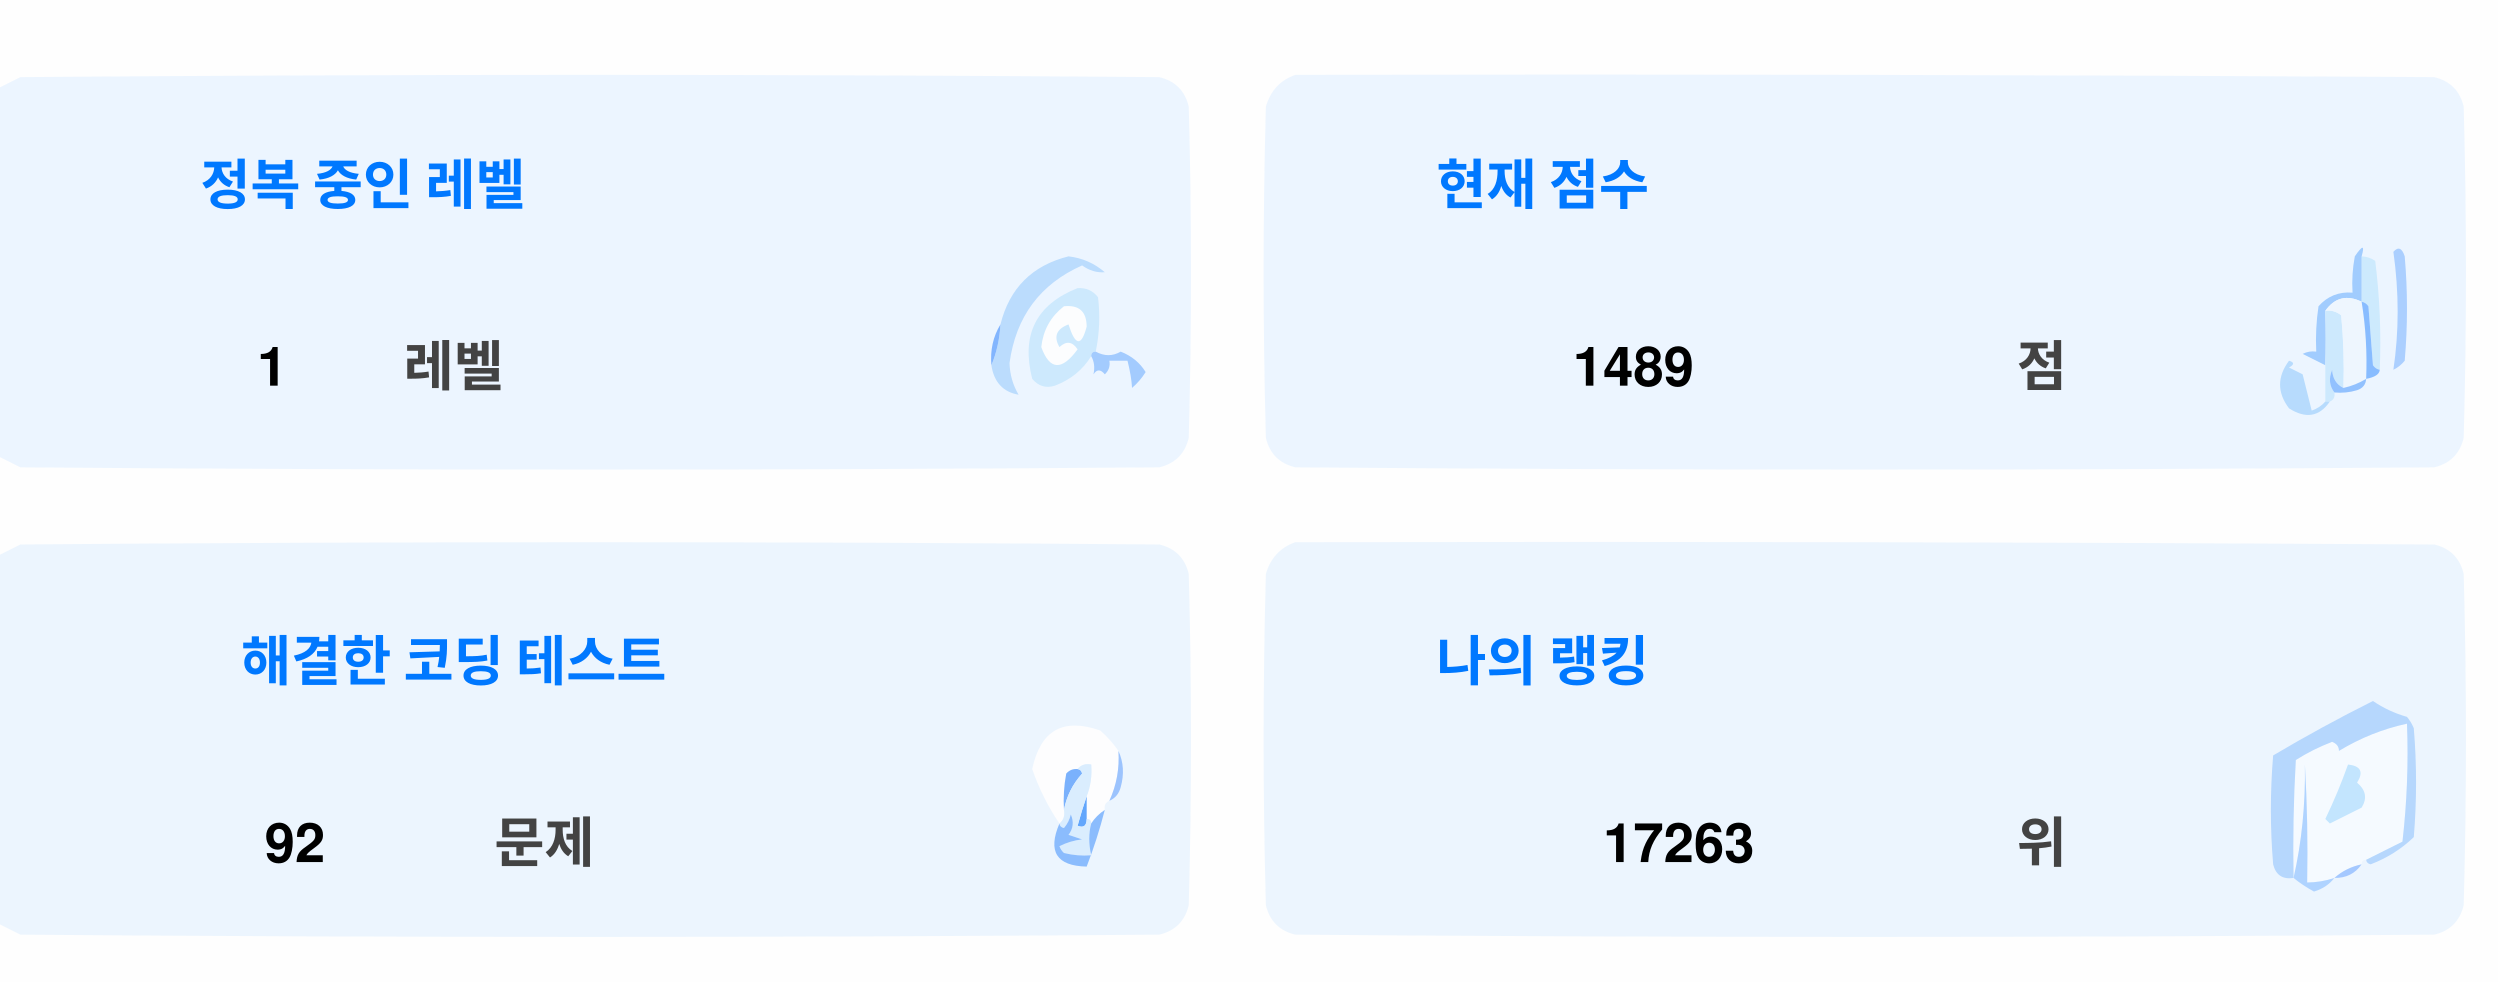
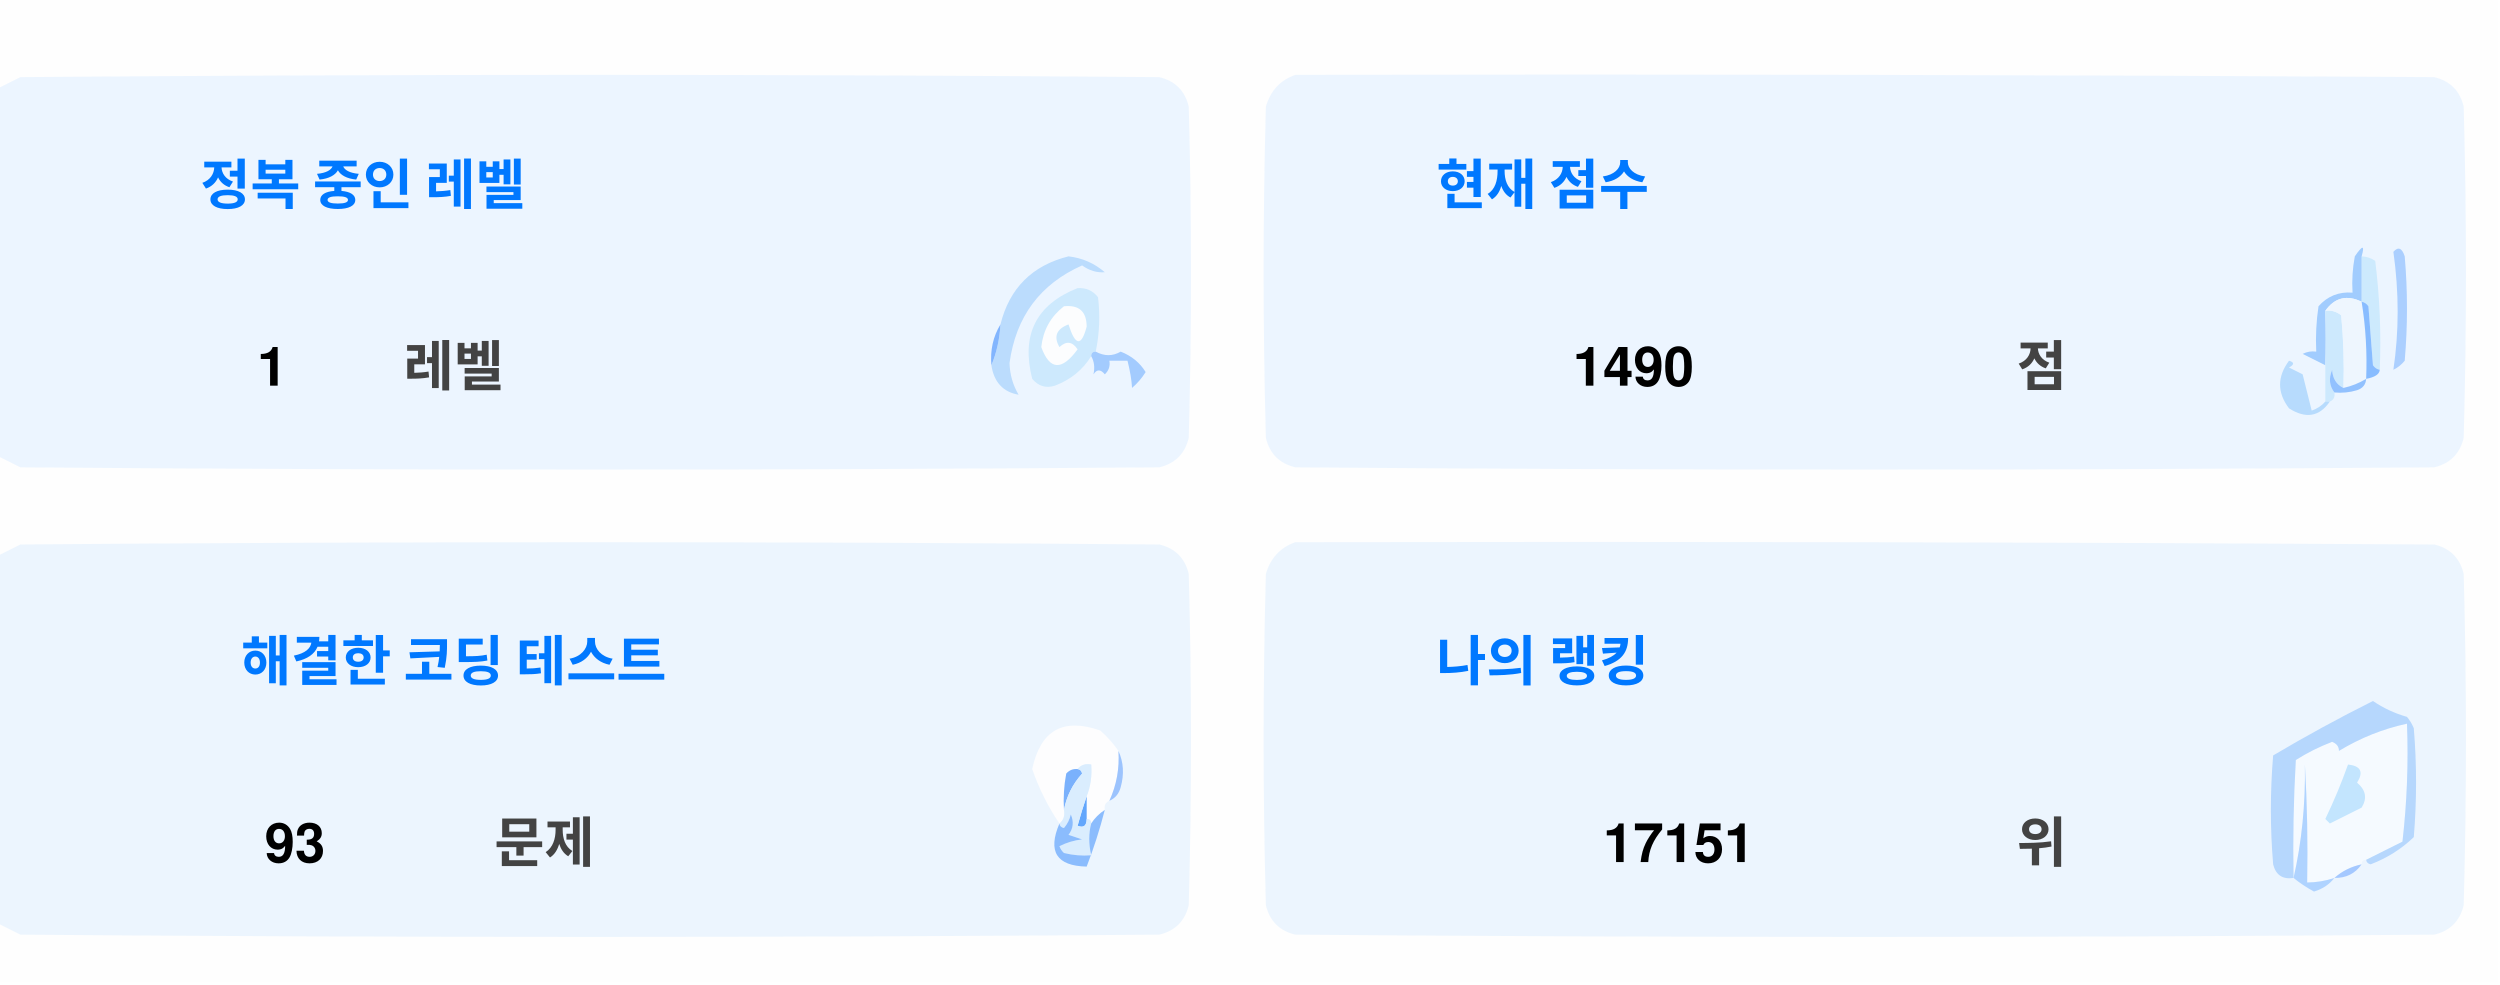
<svg xmlns="http://www.w3.org/2000/svg" version="1.1" width="551px" height="217px" style="shape-rendering:geometricPrecision; text-rendering:geometricPrecision; image-rendering:optimizeQuality; fill-rule:evenodd; clip-rule:evenodd">
  <style>.title {fill: #434343;font-size: 1rem;line-height: 1.5rem;font-weight: bold;font-family: -apple-system, BlinkMacSystemFont, Segoe UI, Helvetica, Arial, sans-serif, Apple Color Emoji, Segoe UI Emoji;}.desc {fill: #434343;font-size: 2.5rem;font-weight: bold;line-height: 1.5rem;font-family: -apple-system, BlinkMacSystemFont, Segoe UI, Helvetica, Arial, sans-serif, Apple Color Emoji, Segoe UI Emoji;}.desc-2 {fill: #434343;font-size: 1rem;font-weight: bold;line-height: 1.5rem;font-family: -apple-system, BlinkMacSystemFont, Segoe UI, Helvetica, Arial, sans-serif, Apple Color Emoji, Segoe UI Emoji;}.text, .desc {animation: twinkling 4s ease-in-out infinite;}@keyframes twinkling {40% { opacity: 1; }50% { opacity: 0.5; }60% { opacity: 1; }70% { opacity: 0.5; }80% { opacity: 1; }}</style>
  <g>
    <path style="opacity:1" fill="#fefefe" d="M -0.5,-0.5 C 183.167,-0.5 366.833,-0.5 550.5,-0.5C 550.5,71.833 550.5,144.167 550.5,216.5C 366.833,216.5 183.167,216.5 -0.5,216.5C -0.5,212.167 -0.5,207.833 -0.5,203.5C 1.14,204.32 2.807,205.153 4.5,206C 88.167,206.667 171.833,206.667 255.5,206C 259,205.167 261.167,203 262,199.5C 262.667,175.167 262.667,150.833 262,126.5C 261.167,123 259,120.833 255.5,120C 171.833,119.333 88.167,119.333 4.5,120C 2.807,120.847 1.14,121.68 -0.5,122.5C -0.5,115.167 -0.5,107.833 -0.5,100.5C 1.14,101.32 2.807,102.153 4.5,103C 88.167,103.667 171.833,103.667 255.5,103C 259,102.167 261.167,100 262,96.5C 262.667,72.167 262.667,47.833 262,23.5C 261.167,20 259,17.833 255.5,17C 171.833,16.333 88.167,16.333 4.5,17C 2.807,17.847 1.14,18.68 -0.5,19.5C -0.5,12.833 -0.5,6.167 -0.5,-0.5 Z" />
  </g>
  <g>
    <path style="opacity:1" fill="#ecf5ff" d="M -0.5,100.5 C -0.5,73.5 -0.5,46.5 -0.5,19.5C 1.14,18.68 2.807,17.847 4.5,17C 88.167,16.333 171.833,16.333 255.5,17C 259,17.833 261.167,20 262,23.5C 262.667,47.833 262.667,72.167 262,96.5C 261.167,100 259,102.167 255.5,103C 171.833,103.667 88.167,103.667 4.5,103C 2.807,102.153 1.14,101.32 -0.5,100.5 Z" />
  </g>
  <g>
    <path style="opacity:1" fill="#ecf5ff" d="M 285.5,16.5 C 369.167,16.333 452.834,16.5 536.5,17C 540,17.833 542.167,20 543,23.5C 543.667,47.833 543.667,72.167 543,96.5C 542.167,100 540,102.167 536.5,103C 452.833,103.667 369.167,103.667 285.5,103C 282,102.167 279.833,100 279,96.5C 278.333,72.167 278.333,47.833 279,23.5C 280.018,19.985 282.185,17.652 285.5,16.5 Z" />
  </g>
  <g>
    <path style="opacity:1" fill="#cdeafd" d="M 520.5,56.5 C 521.583,56.539 522.583,56.873 523.5,57.5C 524.498,65.472 524.831,73.472 524.5,81.5C 523.883,81.389 523.383,81.056 523,80.5C 522.667,76.167 522.333,71.833 522,67.5C 521.617,66.944 521.117,66.611 520.5,66.5C 520.5,63.167 520.5,59.833 520.5,56.5 Z" />
  </g>
  <g>
    <path style="opacity:1" fill="#abcfff" d="M 527.5,55.5 C 528.566,54.308 529.399,54.641 530,56.5C 530.667,64.167 530.667,71.833 530,79.5C 529.311,80.357 528.478,81.023 527.5,81.5C 528.758,73.08 528.758,64.414 527.5,55.5 Z" />
  </g>
  <g>
    <path style="opacity:1" fill="#bbdcfd" d="M 218.5,80.5 C 219.657,77.727 220.324,74.727 220.5,71.5C 222.49,63.51 227.49,58.51 235.5,56.5C 238.528,56.847 241.194,58.014 243.5,60C 241.744,60.141 240.078,59.641 238.5,58.5C 229.247,62.607 223.914,69.773 222.5,80C 222.565,82.526 223.232,84.859 224.5,87C 221.07,86.397 219.07,84.231 218.5,80.5 Z" />
  </g>
  <g>
    <path style="opacity:1" fill="#cde9fd" d="M 241.5,77.5 C 240.833,77.5 240.5,77.833 240.5,78.5C 238.628,81.529 235.961,83.695 232.5,85C 230.536,85.624 228.869,85.124 227.5,83.5C 225.021,73.791 228.354,67.124 237.5,63.5C 239.374,63.39 240.874,64.056 242,65.5C 242.497,69.524 242.331,73.524 241.5,77.5 Z" />
  </g>
  <g>
    <path style="opacity:1" fill="#fcfdfe" d="M 234.5,67.5 C 237.826,67.162 239.493,68.662 239.5,72C 238.334,76.434 237,76.267 235.5,71.5C 232.832,72.515 232.166,74.182 233.5,76.5C 235.017,75.089 236.351,75.256 237.5,77C 234.006,81.771 231.34,81.605 229.5,76.5C 229.904,72.771 231.571,69.771 234.5,67.5 Z" />
  </g>
  <g>
    <path style="opacity:1" fill="#a1ccfe" d="M 520.5,56.5 C 520.5,59.833 520.5,63.167 520.5,66.5C 517.238,64.922 514.572,65.589 512.5,68.5C 512.617,72.81 512.617,76.81 512.5,80.5C 510.86,79.68 509.193,78.847 507.5,78C 508.448,77.517 509.448,77.35 510.5,77.5C 510.335,74.15 510.502,70.817 511,67.5C 512.995,65.253 515.495,64.253 518.5,64.5C 518.336,61.813 518.503,59.146 519,56.5C 520.731,53.969 521.231,53.969 520.5,56.5 Z" />
  </g>
  <g>
    <path style="opacity:1" fill="#cde9fd" d="M 512.5,68.5 C 513.822,68.33 514.989,68.663 516,69.5C 516.499,74.823 516.666,80.156 516.5,85.5C 514.955,84.77 514.122,83.437 514,81.5C 513.22,83.387 513.387,85.054 514.5,86.5C 514.672,87.492 514.338,88.158 513.5,88.5C 513.167,88.5 512.833,88.5 512.5,88.5C 512.5,85.833 512.5,83.167 512.5,80.5C 512.617,76.81 512.617,72.81 512.5,68.5 Z" />
  </g>
  <g>
    <path style="opacity:1" fill="#eef6fe" d="M 520.5,66.5 C 521.407,72.106 521.74,77.773 521.5,83.5C 519.95,84.441 518.284,85.108 516.5,85.5C 516.666,80.156 516.499,74.823 516,69.5C 514.989,68.663 513.822,68.33 512.5,68.5C 514.572,65.589 517.238,64.922 520.5,66.5 Z" />
  </g>
  <g>
    <path style="opacity:1" fill="#88bcff" d="M 520.5,66.5 C 521.117,66.611 521.617,66.944 522,67.5C 522.333,71.833 522.667,76.167 523,80.5C 523.383,81.056 523.883,81.389 524.5,81.5C 524.445,82.469 523.445,83.136 521.5,83.5C 521.74,77.773 521.407,72.106 520.5,66.5 Z" />
  </g>
  <g>
    <path style="opacity:1" fill="#82b5fe" d="M 220.5,71.5 C 220.324,74.727 219.657,77.727 218.5,80.5C 218.215,77.171 218.882,74.171 220.5,71.5 Z" />
  </g>
  <g>
    <path style="opacity:1" fill="#a3cbfe" d="M 240.5,78.5 C 240.5,77.833 240.833,77.5 241.5,77.5C 243.391,78.536 245.224,78.536 247,77.5C 249.391,78.429 251.225,79.929 252.5,82C 251.681,83.319 250.681,84.486 249.5,85.5C 249.409,83.777 249.075,81.777 248.5,79.5C 247.167,79.5 245.833,79.5 244.5,79.5C 244.719,80.675 244.386,81.675 243.5,82.5C 242.575,81.359 241.741,81.359 241,82.5C 241.331,80.981 241.164,79.648 240.5,78.5 Z" />
  </g>
  <g>
    <path style="opacity:1" fill="#b7dbfd" d="M 512.5,88.5 C 512.833,88.5 513.167,88.5 513.5,88.5C 511.199,91.857 508.199,92.357 504.5,90C 501.872,86.535 501.872,83.035 504.5,79.5C 505.696,79.846 505.696,80.346 504.5,81C 505.5,81.5 506.5,82 507.5,82.5C 508.167,85.167 508.833,87.833 509.5,90.5C 510.739,90.058 511.739,89.391 512.5,88.5 Z" />
  </g>
  <g>
    <path style="opacity:1" fill="#92c1fe" d="M 516.5,85.5 C 518.284,85.108 519.95,84.441 521.5,83.5C 521.423,84.75 520.756,85.583 519.5,86C 517.866,86.493 516.199,86.66 514.5,86.5C 513.387,85.054 513.22,83.387 514,81.5C 514.122,83.437 514.955,84.77 516.5,85.5 Z" />
  </g>
  <g>
    <path style="opacity:1" fill="#ecf5fe" d="M -0.5,203.5 C -0.5,176.5 -0.5,149.5 -0.5,122.5C 1.14,121.68 2.807,120.847 4.5,120C 88.167,119.333 171.833,119.333 255.5,120C 259,120.833 261.167,123 262,126.5C 262.667,150.833 262.667,175.167 262,199.5C 261.167,203 259,205.167 255.5,206C 171.833,206.667 88.167,206.667 4.5,206C 2.807,205.153 1.14,204.32 -0.5,203.5 Z" />
  </g>
  <g>
    <path style="opacity:1" fill="#ecf5fe" d="M 285.5,119.5 C 369.167,119.333 452.834,119.5 536.5,120C 540,120.833 542.167,123 543,126.5C 543.667,150.833 543.667,175.167 543,199.5C 542.167,203 540,205.167 536.5,206C 452.833,206.667 369.167,206.667 285.5,206C 282,205.167 279.833,203 279,199.5C 278.333,175.167 278.333,150.833 279,126.5C 280.018,122.985 282.185,120.652 285.5,119.5 Z" />
  </g>
  <g>
    <path style="opacity:1" fill="#fdfdfe" d="M 246.5,165.5 C 246.758,169.367 246.092,173.034 244.5,176.5C 243.662,176.842 243.328,177.508 243.5,178.5C 242.272,179.306 241.272,180.306 240.5,181.5C 240.5,180.833 240.167,180.5 239.5,180.5C 239.5,178.833 239.5,177.167 239.5,175.5C 240.369,173.283 240.702,170.95 240.5,168.5C 239.209,168.263 238.209,168.596 237.5,169.5C 236.504,169.414 235.671,169.748 235,170.5C 234.503,173.146 234.336,175.813 234.5,178.5C 234.737,179.791 234.404,180.791 233.5,181.5C 230.986,177.806 228.986,173.806 227.5,169.5C 229.309,160.957 234.309,158.124 242.5,161C 244.07,162.397 245.404,163.897 246.5,165.5 Z" />
  </g>
  <g>
    <path style="opacity:1" fill="#f5faff" d="M 521.5,189.5 C 520.833,189.5 520.5,189.833 520.5,190.5C 518.181,190.992 516.181,191.992 514.5,193.5C 512.565,194.15 510.565,194.483 508.5,194.5C 508.666,185.827 508.5,177.16 508,168.5C 508.141,177.227 507.308,185.56 505.5,193.5C 505.334,184.827 505.5,176.16 506,167.5C 508.527,165.903 511.194,164.57 514,163.5C 515.011,163.892 515.511,164.559 515.5,165.5C 520.21,162.641 525.21,160.641 530.5,159.5C 530.831,168.192 530.498,176.859 529.5,185.5C 526.807,186.847 524.14,188.18 521.5,189.5 Z" />
  </g>
  <g>
    <path style="opacity:1" fill="#b6d7fd" d="M 521.5,189.5 C 524.14,188.18 526.807,186.847 529.5,185.5C 530.498,176.859 530.831,168.192 530.5,159.5C 525.21,160.641 520.21,162.641 515.5,165.5C 515.511,164.559 515.011,163.892 514,163.5C 511.194,164.57 508.527,165.903 506,167.5C 505.5,176.16 505.334,184.827 505.5,193.5C 503.089,193.863 501.589,192.863 501,190.5C 500.333,182.5 500.333,174.5 501,166.5C 508.173,162.246 515.507,158.246 523,154.5C 525.304,156.068 527.804,157.235 530.5,158C 531.126,158.75 531.626,159.584 532,160.5C 532.667,168.5 532.667,176.5 532,184.5C 529.292,187.111 526.125,189.111 522.5,190.5C 521.893,190.376 521.56,190.043 521.5,189.5 Z" />
  </g>
  <g>
    <path style="opacity:1" fill="#c3e5fe" d="M 517.5,168.5 C 520.317,168.801 520.984,170.134 519.5,172.5C 521.439,174.122 521.772,175.956 520.5,178C 518.167,179.167 515.833,180.333 513.5,181.5C 513.167,181.167 512.833,180.833 512.5,180.5C 514.414,176.515 516.081,172.515 517.5,168.5 Z" />
  </g>
  <g>
    <path style="opacity:1" fill="#7ab1fc" d="M 237.5,169.5 C 238.043,169.56 238.376,169.893 238.5,170.5C 236.395,172.836 235.062,175.503 234.5,178.5C 234.336,175.813 234.503,173.146 235,170.5C 235.671,169.748 236.504,169.414 237.5,169.5 Z" />
  </g>
  <g>
    <path style="opacity:1" fill="#afd3ff" d="M 514.5,193.5 C 513.378,194.947 511.878,195.947 510,196.5C 508.348,195.601 506.848,194.601 505.5,193.5C 507.308,185.56 508.141,177.227 508,168.5C 508.5,177.16 508.666,185.827 508.5,194.5C 510.565,194.483 512.565,194.15 514.5,193.5 Z" />
  </g>
  <g>
    <path style="opacity:1" fill="#9cc3fd" d="M 246.5,165.5 C 247.634,167.966 247.801,170.633 247,173.5C 246.623,174.942 245.79,175.942 244.5,176.5C 246.092,173.034 246.758,169.367 246.5,165.5 Z" />
  </g>
  <g>
    <path style="opacity:1" fill="#62a6fc" d="M 239.5,175.5 C 239.5,177.167 239.5,178.833 239.5,180.5C 239.483,182.028 238.816,182.528 237.5,182C 238.117,179.723 238.784,177.556 239.5,175.5 Z" />
  </g>
  <g>
    <path style="opacity:1" fill="#daedfe" d="M 237.5,169.5 C 238.209,168.596 239.209,168.263 240.5,168.5C 240.702,170.95 240.369,173.283 239.5,175.5C 238.784,177.556 238.117,179.723 237.5,182C 238.816,182.528 239.483,182.028 239.5,180.5C 240.167,180.5 240.5,180.833 240.5,181.5C 239.918,183.669 239.918,186.002 240.5,188.5C 238.473,188.662 236.473,188.495 234.5,188C 234.043,187.586 233.709,187.086 233.5,186.5C 235.078,185.702 236.744,185.202 238.5,185C 237.5,184.667 236.5,184.333 235.5,184C 236.554,182.612 236.72,181.112 236,179.5C 235.751,180.624 235.251,181.624 234.5,182.5C 233.893,182.376 233.56,182.043 233.5,181.5C 234.404,180.791 234.737,179.791 234.5,178.5C 235.062,175.503 236.395,172.836 238.5,170.5C 238.376,169.893 238.043,169.56 237.5,169.5 Z" />
  </g>
  <g>
    <path style="opacity:1" fill="#8bbcfd" d="M 243.5,178.5 C 242.395,182.803 241.062,186.969 239.5,191C 232.857,190.847 230.857,187.68 233.5,181.5C 233.56,182.043 233.893,182.376 234.5,182.5C 235.251,181.624 235.751,180.624 236,179.5C 236.72,181.112 236.554,182.612 235.5,184C 236.5,184.333 237.5,184.667 238.5,185C 236.744,185.202 235.078,185.702 233.5,186.5C 233.709,187.086 234.043,187.586 234.5,188C 236.473,188.495 238.473,188.662 240.5,188.5C 239.918,186.002 239.918,183.669 240.5,181.5C 241.272,180.306 242.272,179.306 243.5,178.5 Z" />
  </g>
  <g>
    <path style="opacity:1" fill="#a4c8ff" d="M 520.5,190.5 C 519.089,192.539 517.089,193.539 514.5,193.5C 516.181,191.992 518.181,190.992 520.5,190.5 Z" />
  </g>
  <text text-anchor="middle" x="80" y="45" class="title" style="fill:#0078ff;" stroke="#none" stroke-width="1">정복 중인 레벨</text>
  <text text-anchor="middle" x="60" y="85" class="desc" style="fill:#000000;" stroke="#none" stroke-width="1">1</text>
  <text text-anchor="middle" x="100" y="85" class="desc-2" style="fill:#434343;" stroke="#none" stroke-width="1">레벨</text>
  <text text-anchor="middle" x="340" y="45" class="title" style="fill:#0078ff;" stroke="#none" stroke-width="1">현재 점수</text>
-   <text text-anchor="middle" x="360" y="85" class="desc" style="fill:#000000;" stroke="#none" stroke-width="1">1489</text>
+   <text text-anchor="middle" x="360" y="85" class="desc" style="fill:#000000;" stroke="#none" stroke-width="1">1490</text>
  <text text-anchor="middle" x="450" y="85" class="desc-2" style="fill:#434343;" stroke="#none" stroke-width="1">점</text>
  <text text-anchor="middle" x="100" y="150" class="title" style="fill:#0078ff;" stroke="#none" stroke-width="1">해결한 코딩 테스트</text>
-   <text text-anchor="middle" x="65" y="190" class="desc" style="fill:#000000;" stroke="#none" stroke-width="1">92</text>
+   <text text-anchor="middle" x="65" y="190" class="desc" style="fill:#000000;" stroke="#none" stroke-width="1">93</text>
  <text text-anchor="middle" x="120" y="190" class="desc-2" style="fill:#434343;" stroke="#none" stroke-width="1">문제</text>
  <text text-anchor="middle" x="340" y="150" class="title" style="fill:#0078ff;" stroke="#none" stroke-width="1">나의 랭킹</text>
-   <text text-anchor="middle" x="370" y="190" class="desc" style="fill:#000000;" stroke="#none" stroke-width="1">17263</text>
+   <text text-anchor="middle" x="370" y="190" class="desc" style="fill:#000000;" stroke="#none" stroke-width="1">17151</text>
  <text text-anchor="middle" x="450" y="190" class="desc-2" style="fill:#434343;" stroke="#none" stroke-width="1">위</text>
</svg>
